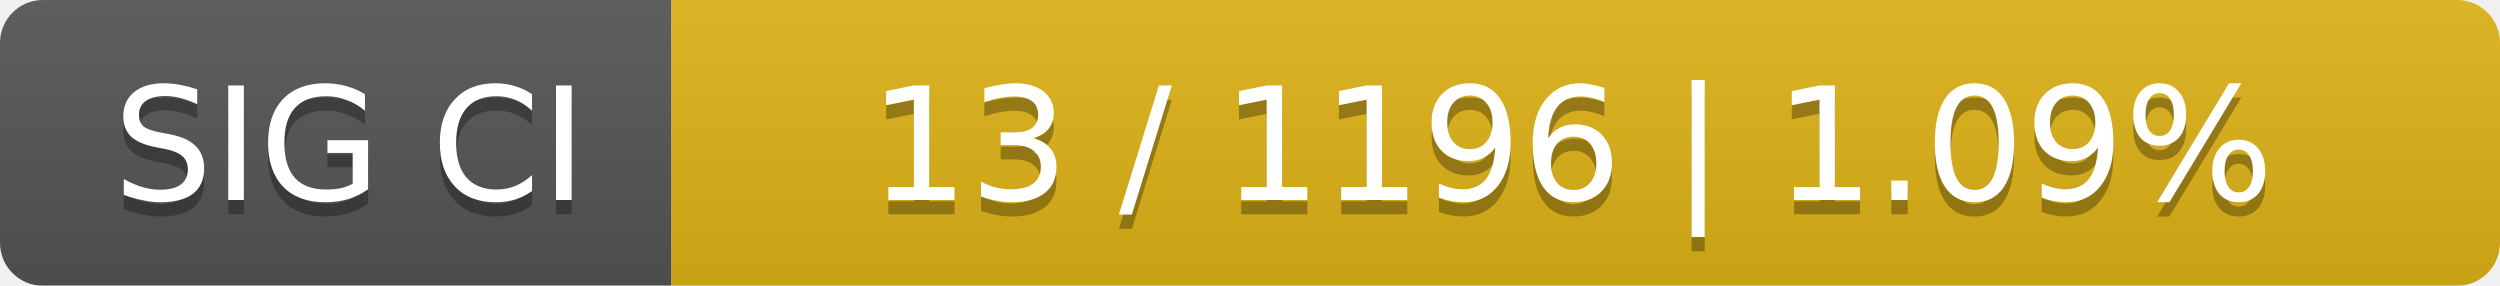
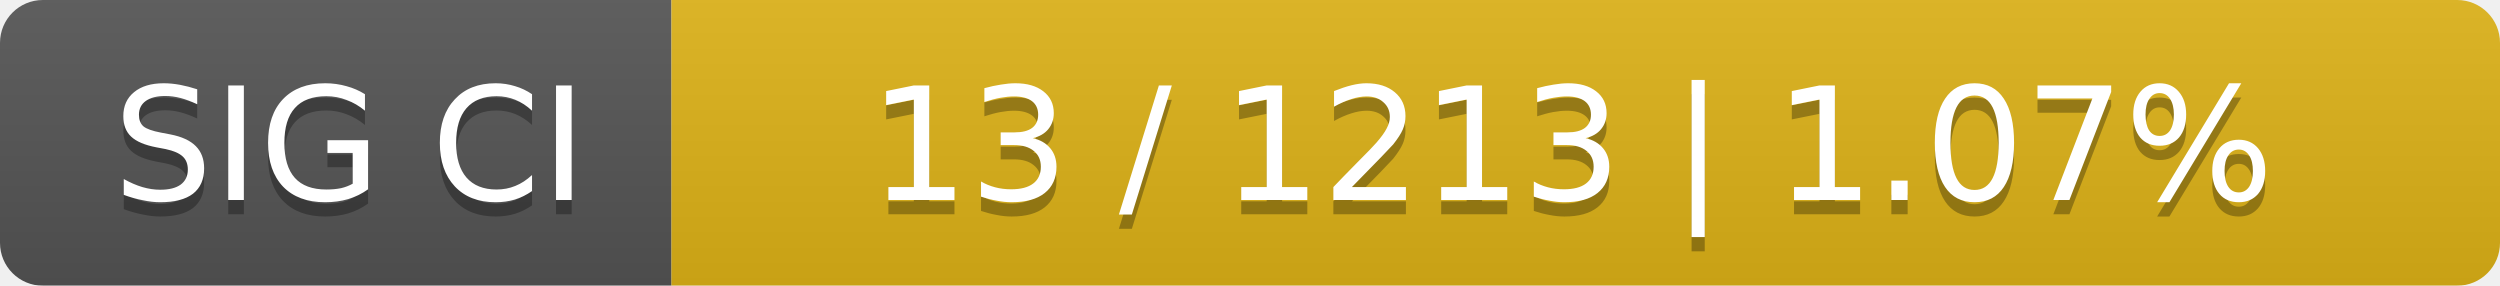
<svg xmlns="http://www.w3.org/2000/svg" width="175" height="20">
  <linearGradient id="smooth" x2="0" y2="100%">
    <stop offset="0" stop-color="#bbb" stop-opacity=".1" />
    <stop offset="1" stop-opacity=".1" />
  </linearGradient>
  <mask id="round">
    <rect width="175" height="20" rx="3" fill="#fff" />
  </mask>
  <g mask="url(#round)">
    <rect width="47" height="20" fill="#555" />
    <rect x="47" width="128" height="20" fill="#dfb317" />
    <rect width="175" height="20" fill="url(#smooth)" />
  </g>
  <g fill="#fff" text-anchor="middle" font-family="DejaVu Sans,Verdana,Geneva,sans-serif" font-size="11">
    <text x="24.5" y="15" fill="#010101" fill-opacity=".3">SIG CI</text>
    <text x="24.5" y="14">SIG CI</text>
-     <text x="110" y="15" fill="#010101" fill-opacity=".3">13 / 1196    |    1.09%</text>
-     <text x="110" y="14">13 / 1196    |    1.09%</text>
+     <text x="110" y="15" fill="#010101" fill-opacity=".3">13 / 1213    |    1.07%</text>
+     <text x="110" y="14">13 / 1213    |    1.07%</text>
  </g>
</svg>
